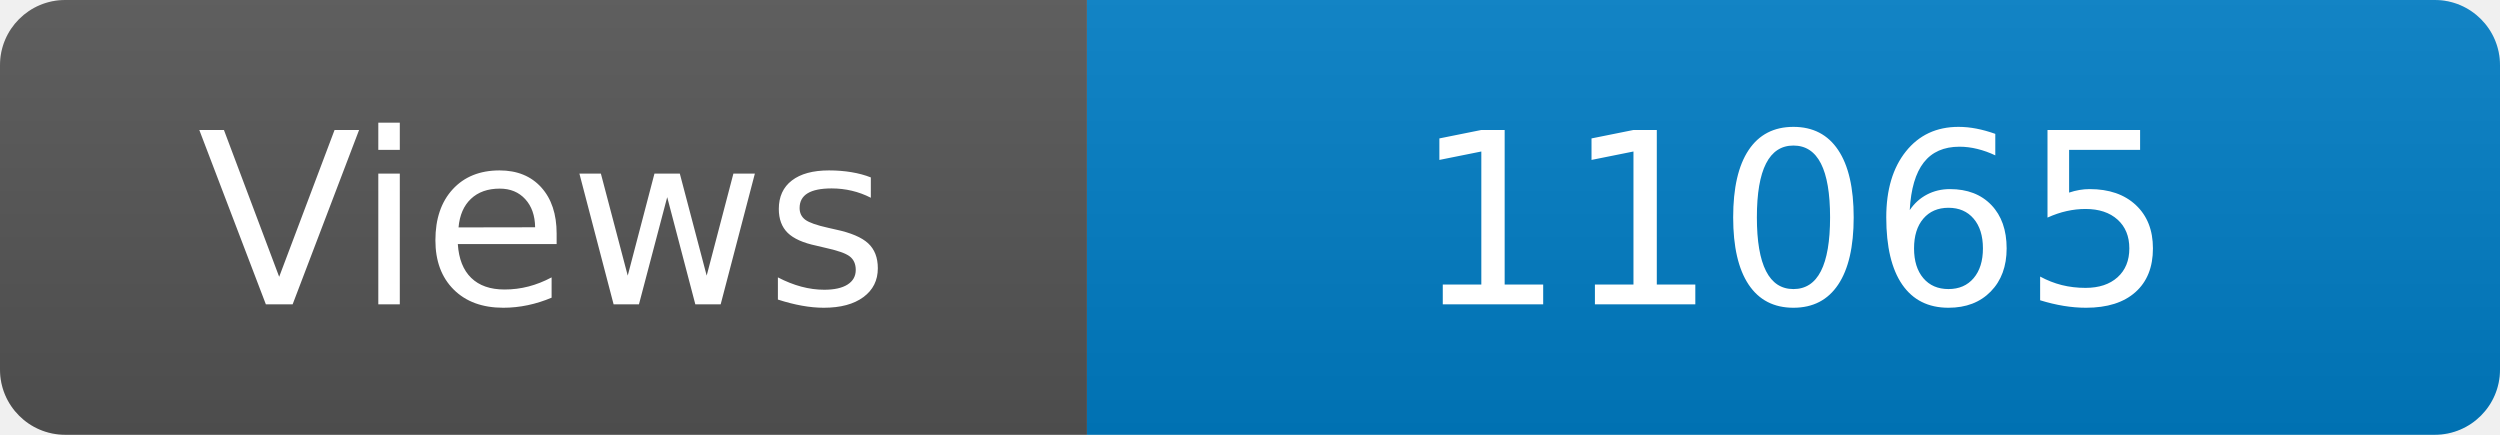
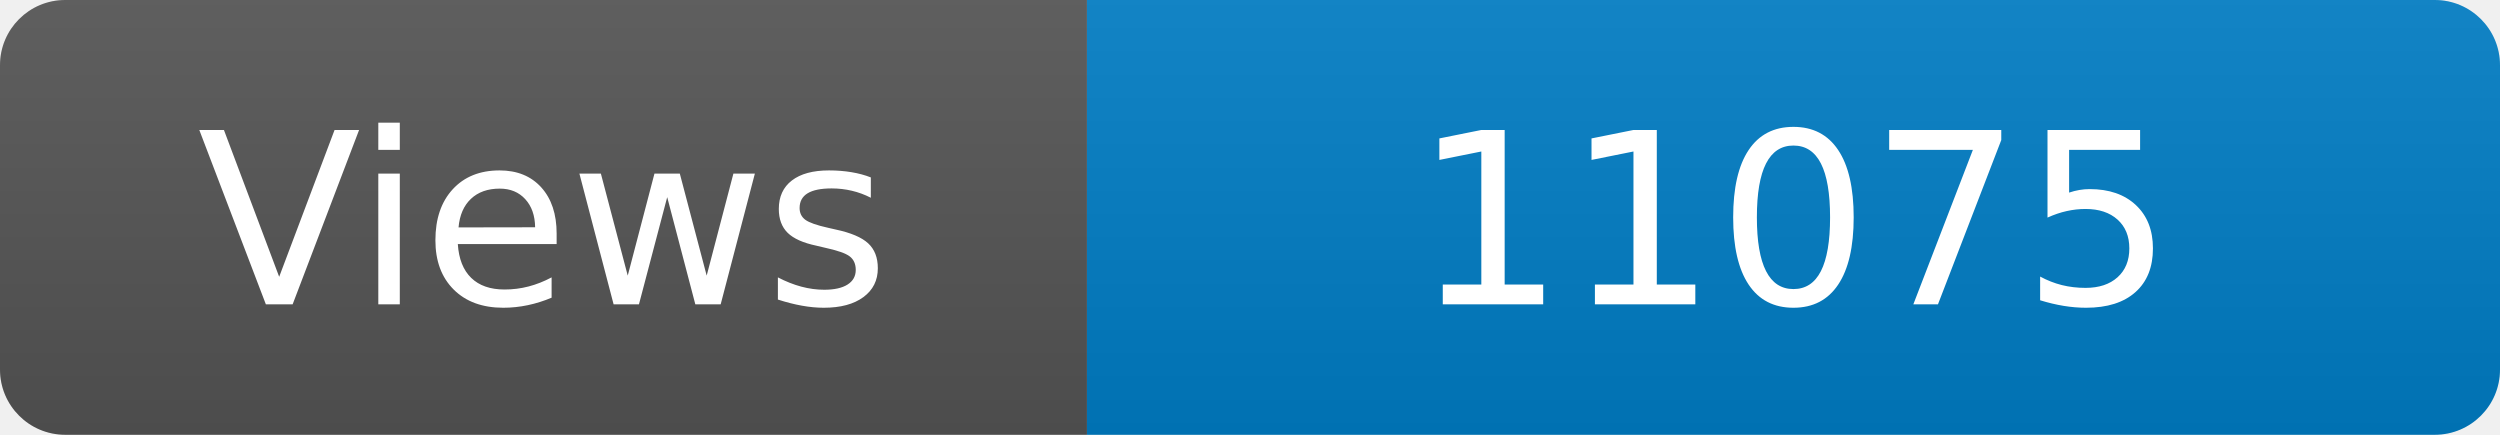
<svg xmlns="http://www.w3.org/2000/svg" width="115" height="20" role="img" aria-label="Maintained?: yes">
  <linearGradient id="s" x2="0" y2="100%">
    <stop offset="0" stop-color="#bbb" stop-opacity=".1" />
    <stop offset="1" stop-opacity=".1" />
  </linearGradient>
  <clipPath id="r">
    <rect width="115" height="20" rx="3" fill="#fff" />
  </clipPath>
  <g clip-path="url(#r)">
    <rect width="50" height="20" fill="#555" />
    <rect x="50" width="160" height="20" fill="#007ec6" />
    <rect width="115" height="20" fill="url(#s)" />
  </g>
  <g fill="#fff" text-anchor="middle" font-family="Verdana,Geneva,DejaVu Sans,sans-serif" font-size="110">
    <text x="250" y="140" transform="scale(.1)" fill="#fff">Views</text>
-     <text x="825" y="140" transform="scale(.1)" fill="#fff">11065</text>
+     <text x="825" y="140" transform="scale(.1)" fill="#fff">11075</text>
  </g>
</svg>
